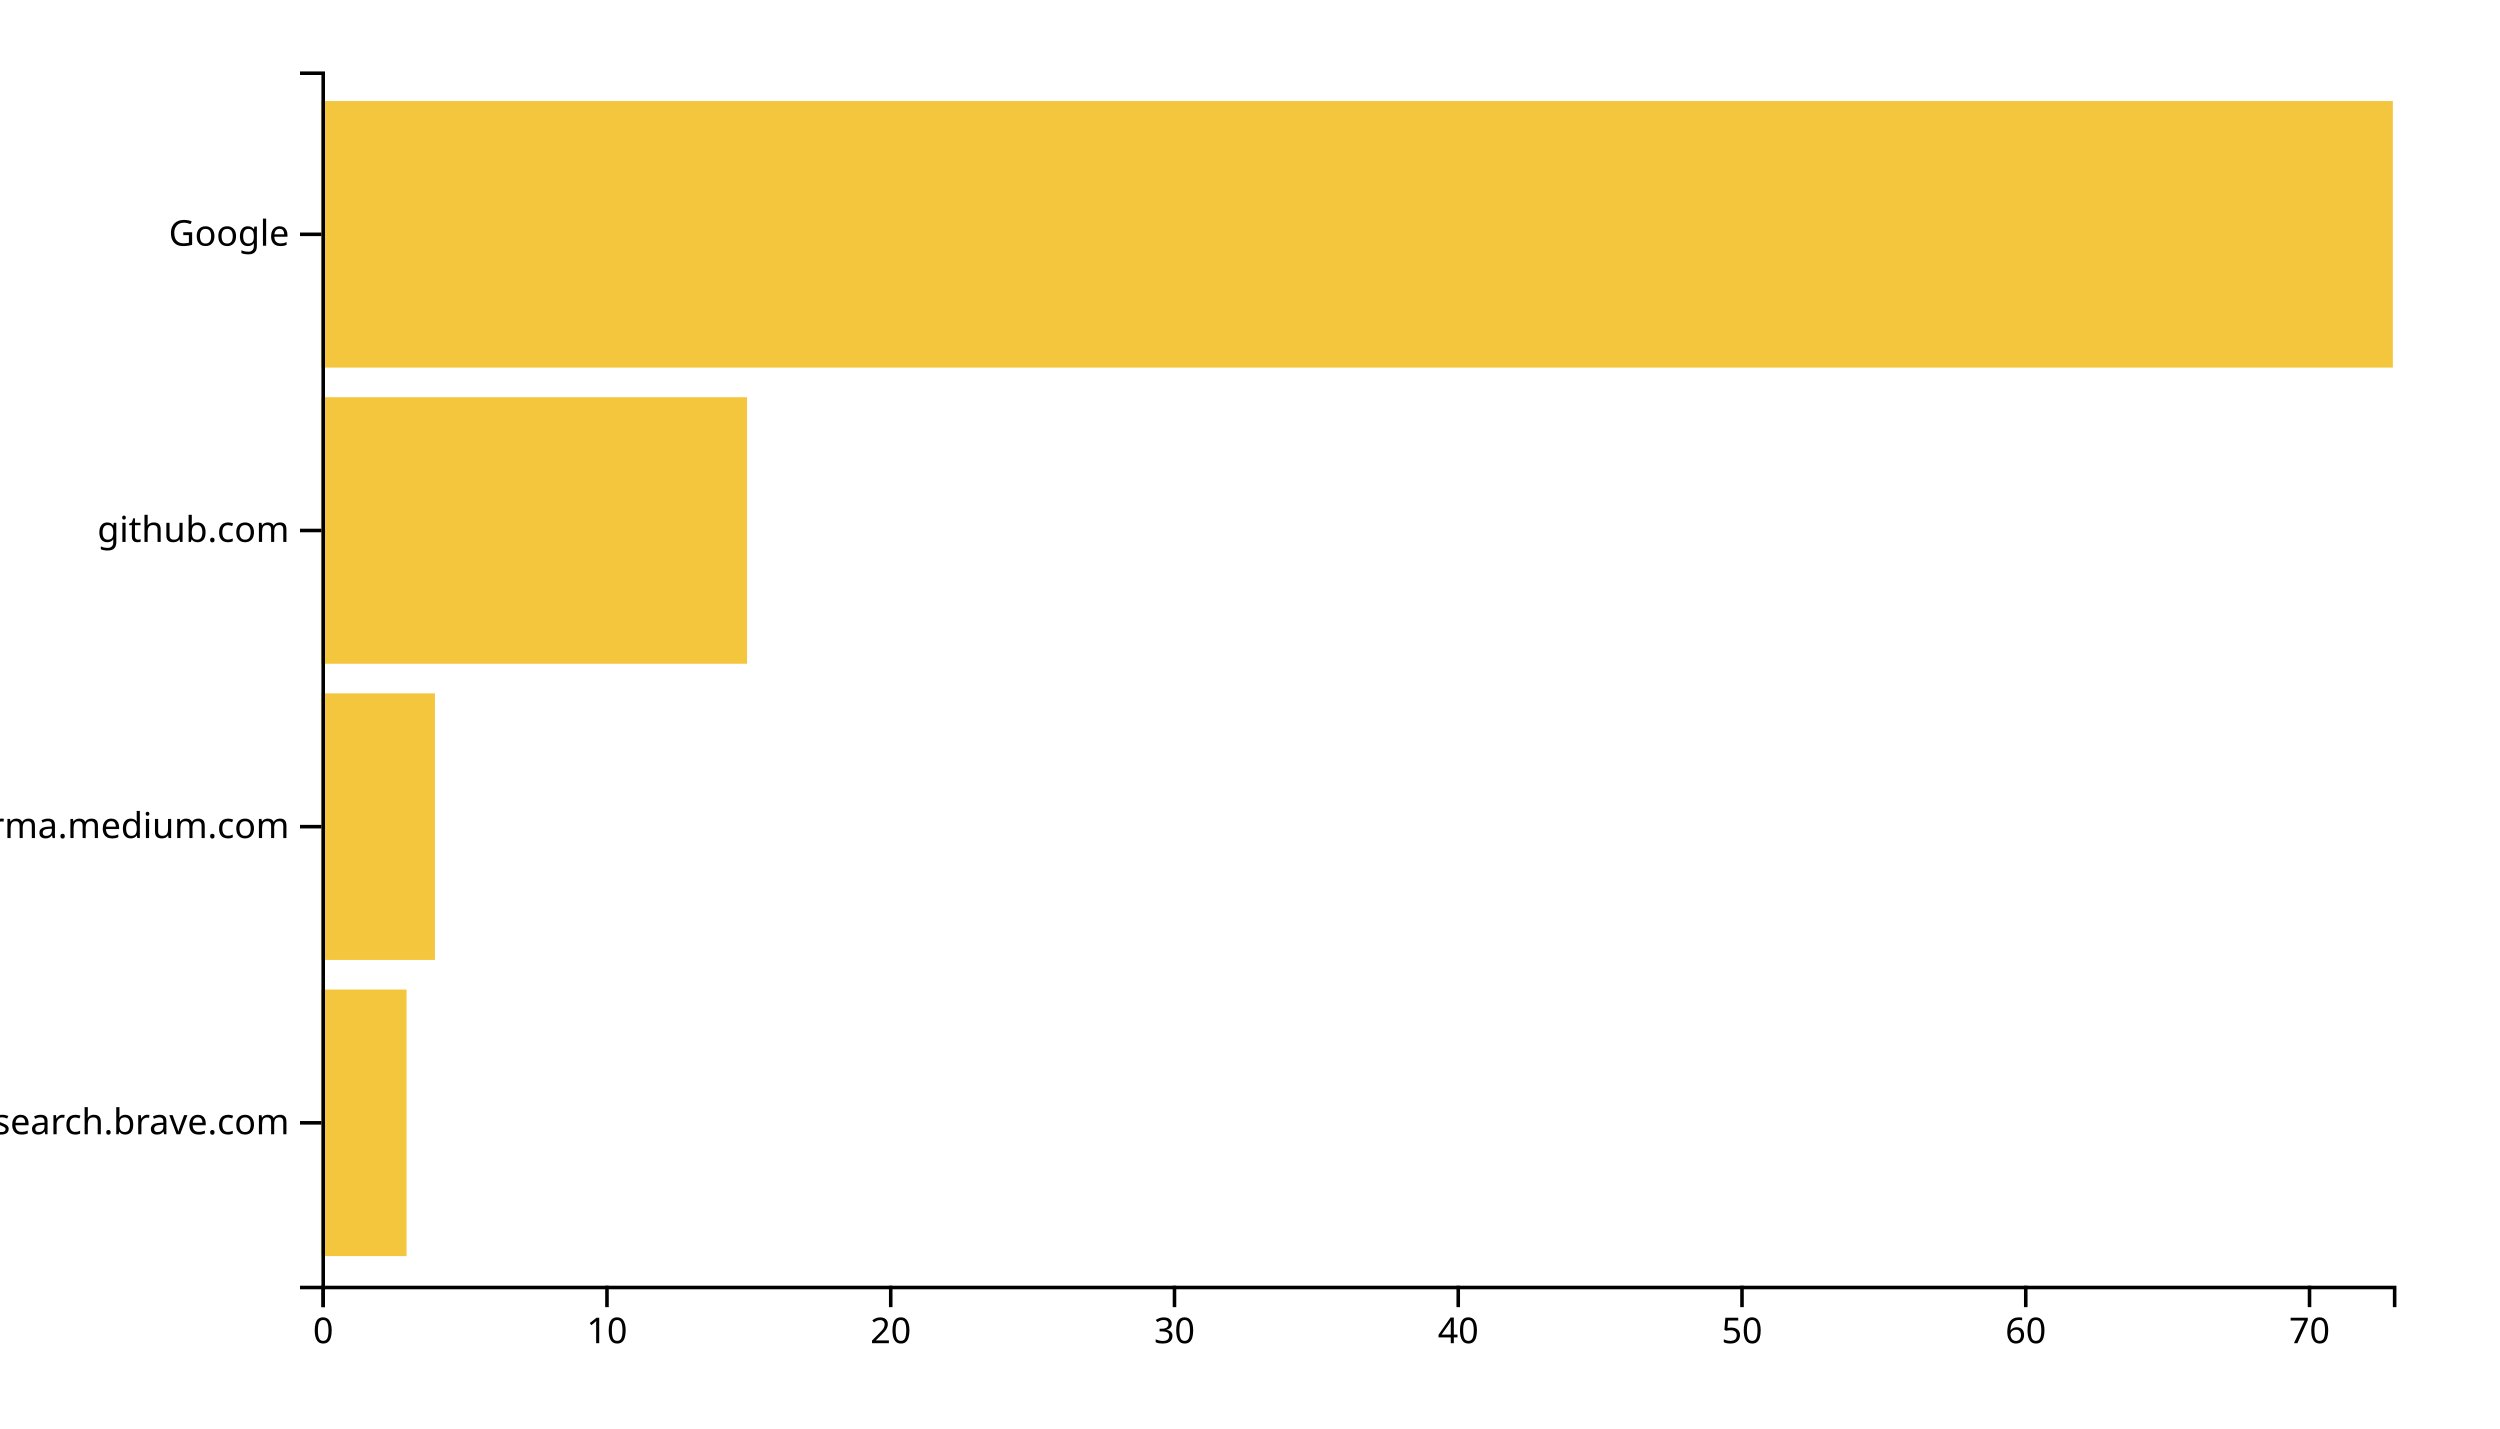
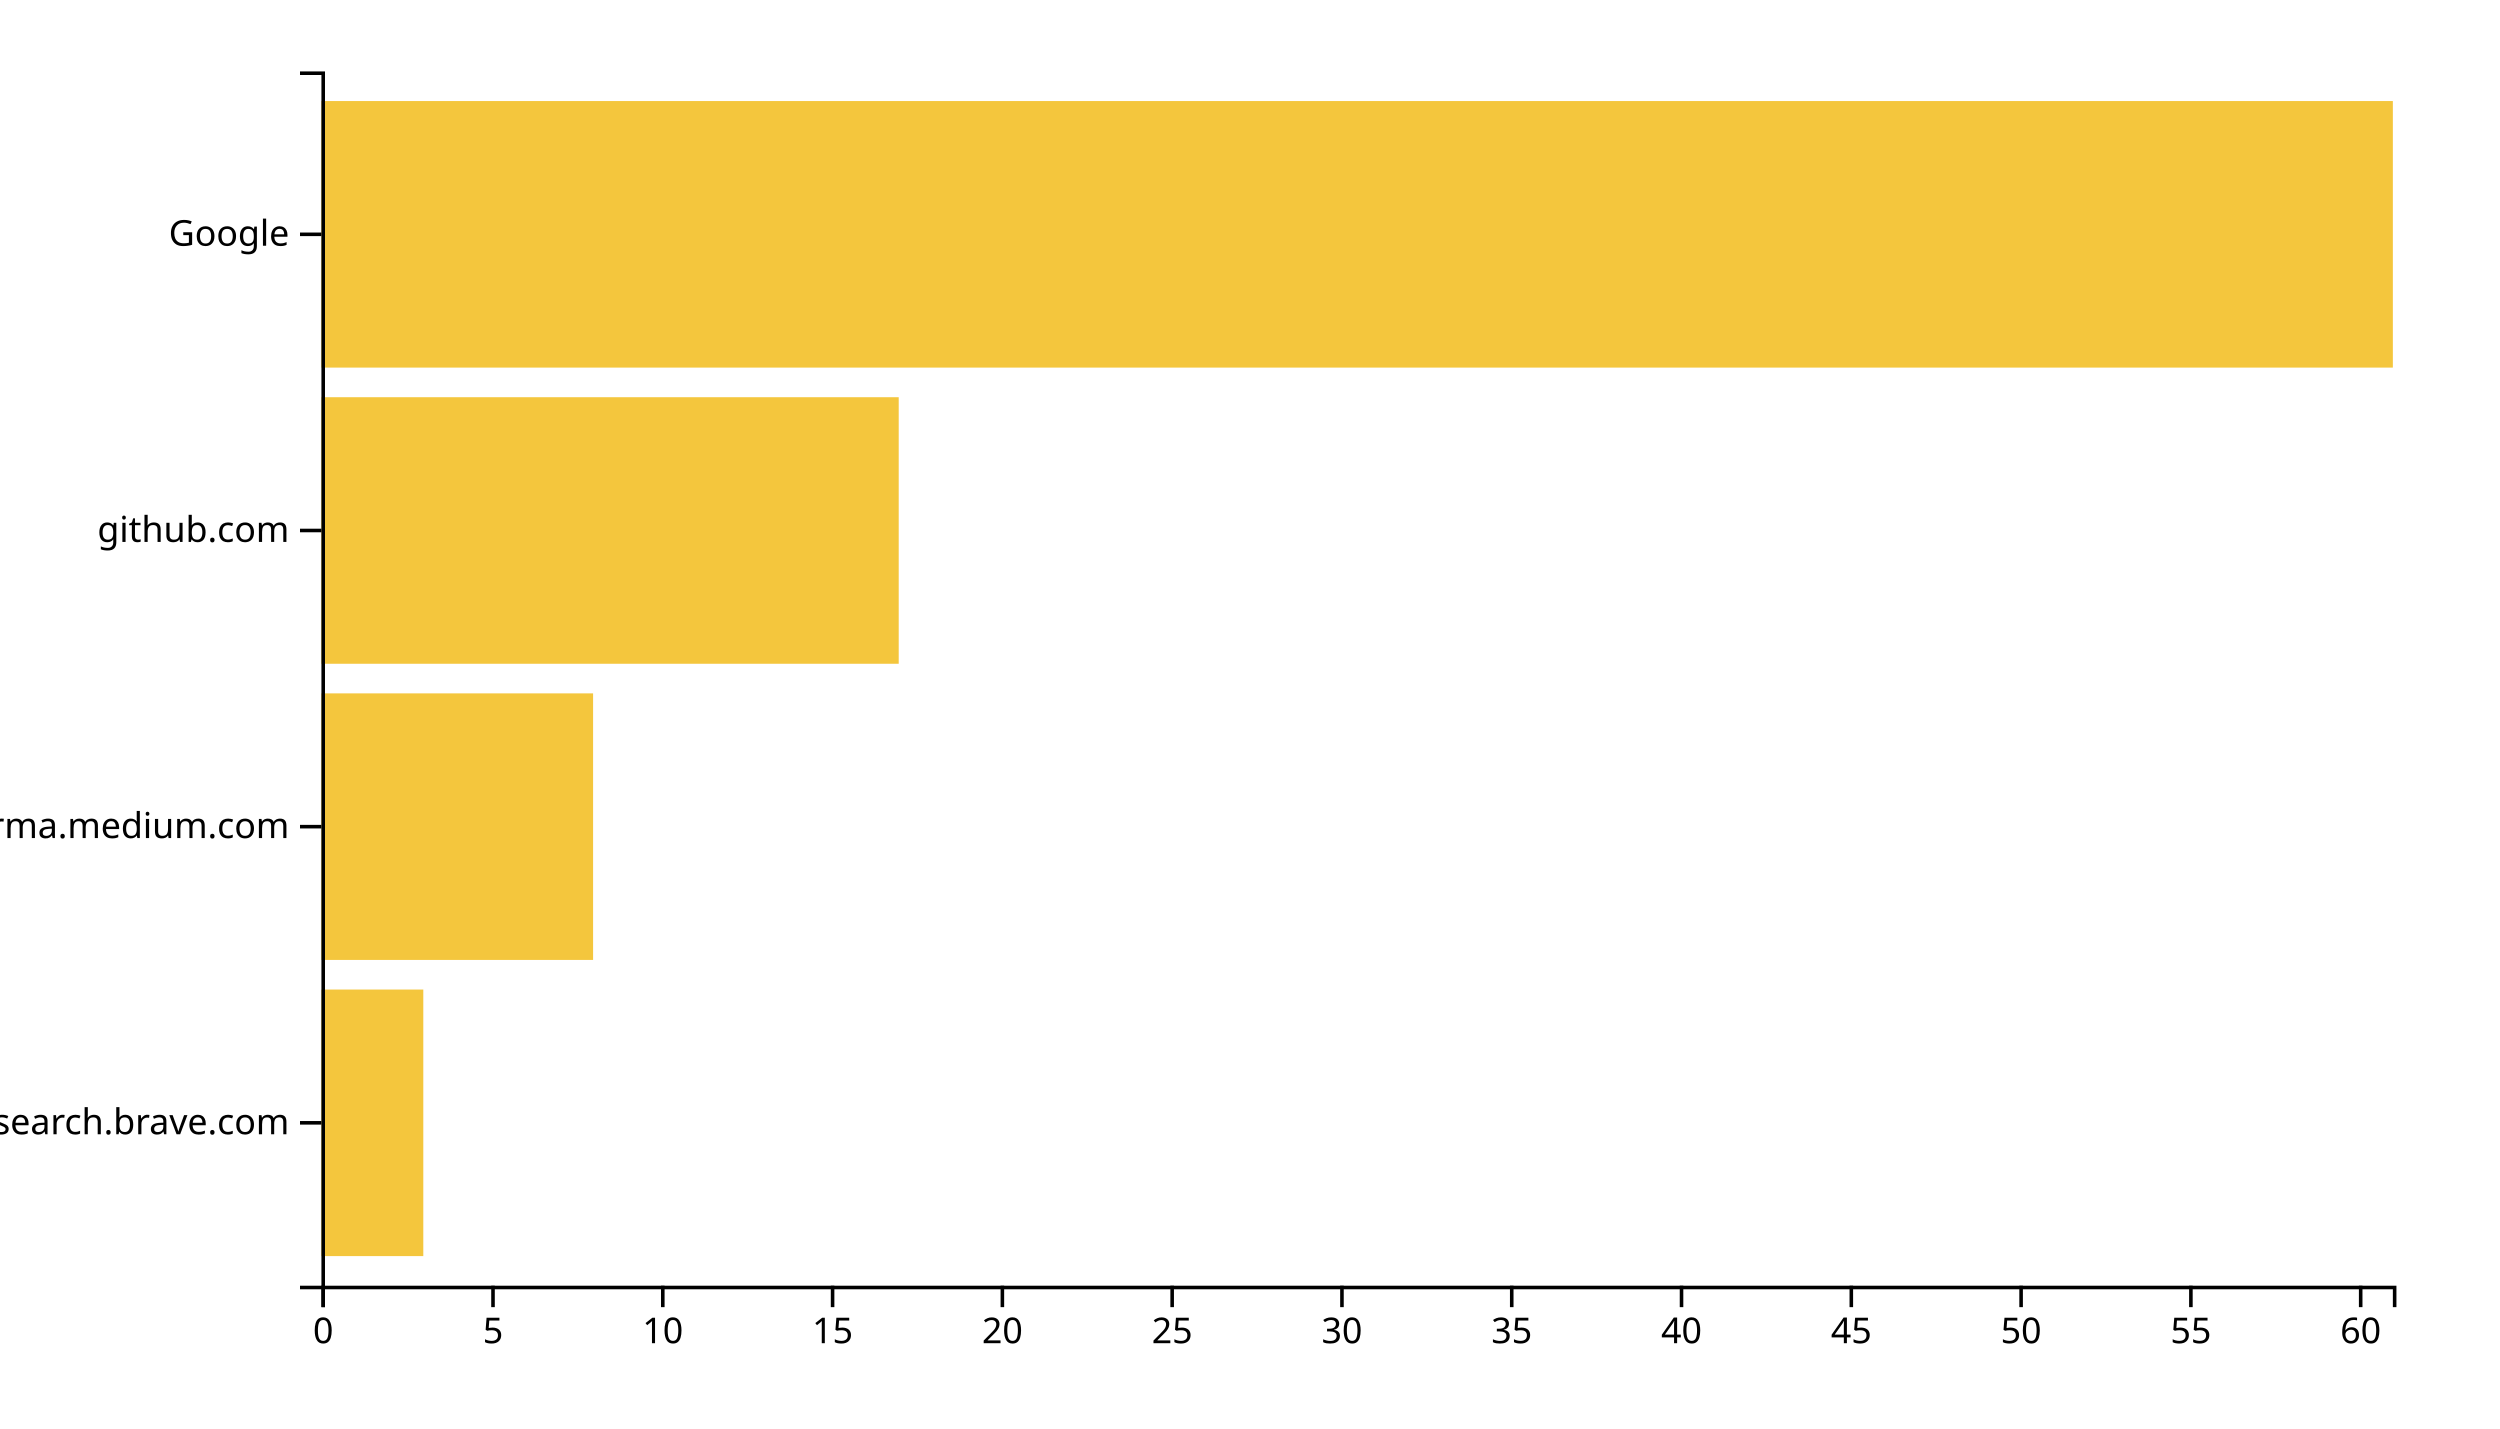
<svg xmlns="http://www.w3.org/2000/svg" width="700" height="400">
  <g transform="translate(90,20)">
-     <rect class="bar" width="23.836" y="257.073" height="74.634" style="fill: #f4c63d; text-anchor: end;" />
-     <rect class="bar" width="31.781" y="174.146" height="74.634" style="fill: #f4c63d; text-anchor: end;" />
-     <rect class="bar" width="119.178" y="91.22" height="74.634" style="fill: #f4c63d; text-anchor: end;" />
+     <rect class="bar" width="28.525" y="257.073" height="74.634" style="fill: #f4c63d; text-anchor: end;" />
+     <rect class="bar" width="76.066" y="174.146" height="74.634" style="fill: #f4c63d; text-anchor: end;" />
+     <rect class="bar" width="161.639" y="91.22" height="74.634" style="fill: #f4c63d; text-anchor: end;" />
    <rect class="bar" width="580" y="8.293" height="74.634" style="fill: #f4c63d; text-anchor: end;" />
    <g transform="translate(0,340)" fill="none" font-size="10" font-family="sans-serif" text-anchor="middle">
      <path class="domain" stroke="currentColor" d="M0.5,6V0.5H580.5V6" />
      <g class="tick" opacity="1" transform="translate(0.5,0)">
        <line stroke="currentColor" y2="6" />
        <text fill="currentColor" y="9" dy="0.71em">0</text>
      </g>
-       <g class="tick" opacity="1" transform="translate(79.95205,0)">
+       <g class="tick" opacity="1" transform="translate(48.04098,0)">
+         <line stroke="currentColor" y2="6" />
+         <text fill="currentColor" y="9" dy="0.71em">5</text>
+       </g>
+       <g class="tick" opacity="1" transform="translate(95.58197,0)">
        <line stroke="currentColor" y2="6" />
        <text fill="currentColor" y="9" dy="0.71em">10</text>
      </g>
-       <g class="tick" opacity="1" transform="translate(159.4041,0)">
+       <g class="tick" opacity="1" transform="translate(143.123,0)">
+         <line stroke="currentColor" y2="6" />
+         <text fill="currentColor" y="9" dy="0.71em">15</text>
+       </g>
+       <g class="tick" opacity="1" transform="translate(190.6639,0)">
        <line stroke="currentColor" y2="6" />
        <text fill="currentColor" y="9" dy="0.71em">20</text>
      </g>
-       <g class="tick" opacity="1" transform="translate(238.8562,0)">
+       <g class="tick" opacity="1" transform="translate(238.2049,0)">
+         <line stroke="currentColor" y2="6" />
+         <text fill="currentColor" y="9" dy="0.71em">25</text>
+       </g>
+       <g class="tick" opacity="1" transform="translate(285.7459,0)">
        <line stroke="currentColor" y2="6" />
        <text fill="currentColor" y="9" dy="0.71em">30</text>
      </g>
-       <g class="tick" opacity="1" transform="translate(318.3082,0)">
+       <g class="tick" opacity="1" transform="translate(333.2869,0)">
+         <line stroke="currentColor" y2="6" />
+         <text fill="currentColor" y="9" dy="0.71em">35</text>
+       </g>
+       <g class="tick" opacity="1" transform="translate(380.8279,0)">
        <line stroke="currentColor" y2="6" />
        <text fill="currentColor" y="9" dy="0.71em">40</text>
      </g>
-       <g class="tick" opacity="1" transform="translate(397.7603,0)">
+       <g class="tick" opacity="1" transform="translate(428.3689,0)">
+         <line stroke="currentColor" y2="6" />
+         <text fill="currentColor" y="9" dy="0.71em">45</text>
+       </g>
+       <g class="tick" opacity="1" transform="translate(475.9098,0)">
        <line stroke="currentColor" y2="6" />
        <text fill="currentColor" y="9" dy="0.71em">50</text>
      </g>
-       <g class="tick" opacity="1" transform="translate(477.2123,0)">
+       <g class="tick" opacity="1" transform="translate(523.4508,0)">
+         <line stroke="currentColor" y2="6" />
+         <text fill="currentColor" y="9" dy="0.71em">55</text>
+       </g>
+       <g class="tick" opacity="1" transform="translate(570.9918,0)">
        <line stroke="currentColor" y2="6" />
        <text fill="currentColor" y="9" dy="0.71em">60</text>
-       </g>
-       <g class="tick" opacity="1" transform="translate(556.6644,0)">
-         <line stroke="currentColor" y2="6" />
-         <text fill="currentColor" y="9" dy="0.71em">70</text>
      </g>
    </g>
    <g fill="none" font-size="10" font-family="sans-serif" text-anchor="end">
      <path class="domain" stroke="currentColor" d="M-6,340.5H0.5V0.5H-6" />
      <g class="tick" opacity="1" transform="translate(0,294.3902)">
        <line stroke="currentColor" x2="-6" />
        <text fill="currentColor" x="-9" dy="0.32em">search.brave.com</text>
      </g>
      <g class="tick" opacity="1" transform="translate(0,211.4634)">
        <line stroke="currentColor" x2="-6" />
        <text fill="currentColor" x="-9" dy="0.32em">xgirma.medium.com</text>
      </g>
      <g class="tick" opacity="1" transform="translate(0,128.5366)">
        <line stroke="currentColor" x2="-6" />
        <text fill="currentColor" x="-9" dy="0.32em">github.com</text>
      </g>
      <g class="tick" opacity="1" transform="translate(0,45.60976)">
        <line stroke="currentColor" x2="-6" />
        <text fill="currentColor" x="-9" dy="0.32em">Google</text>
      </g>
    </g>
  </g>
</svg>
